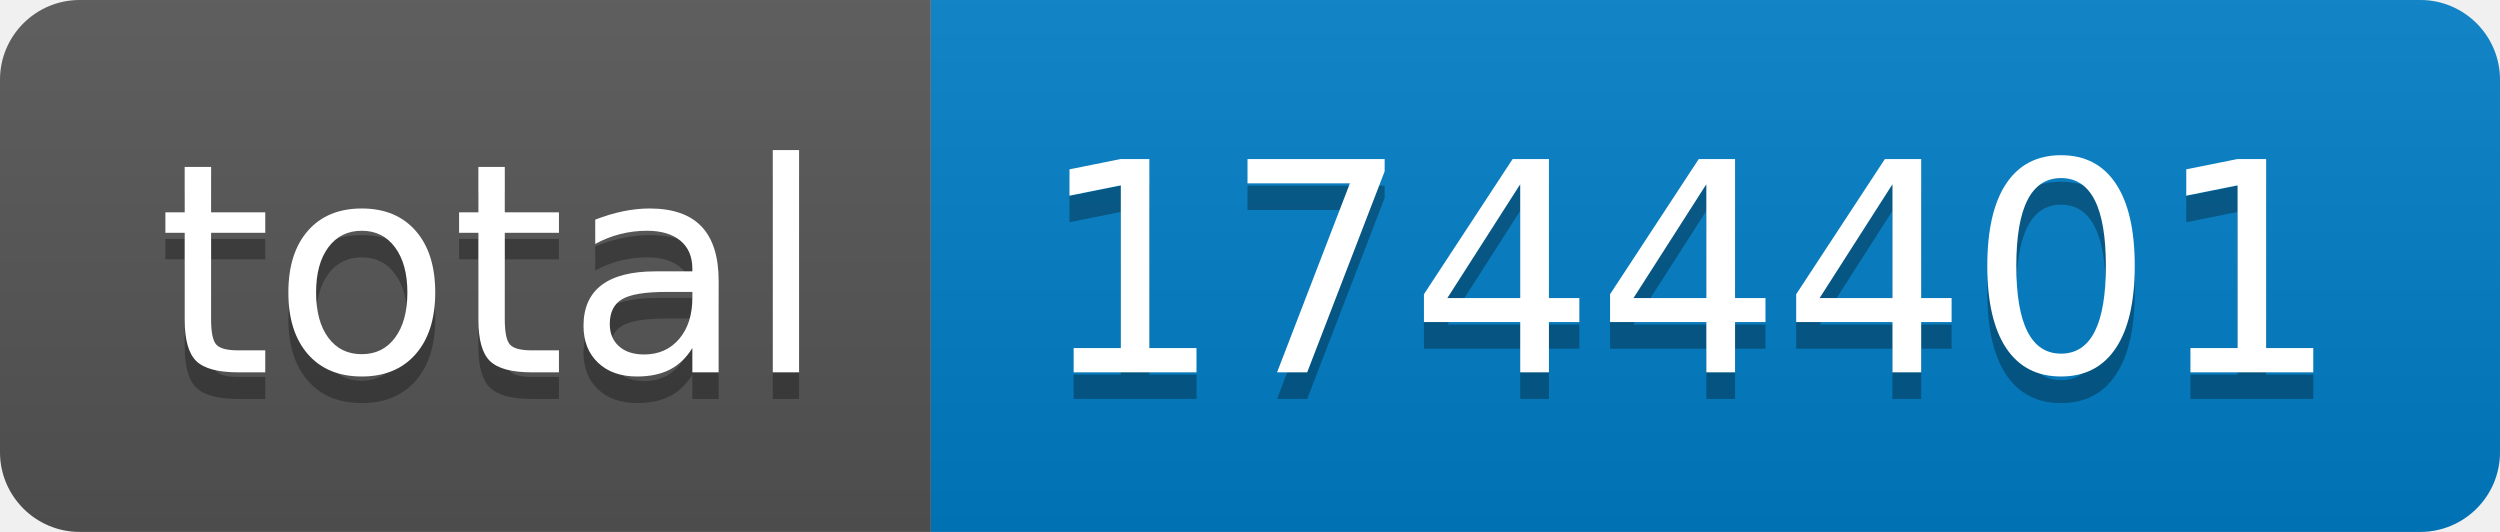
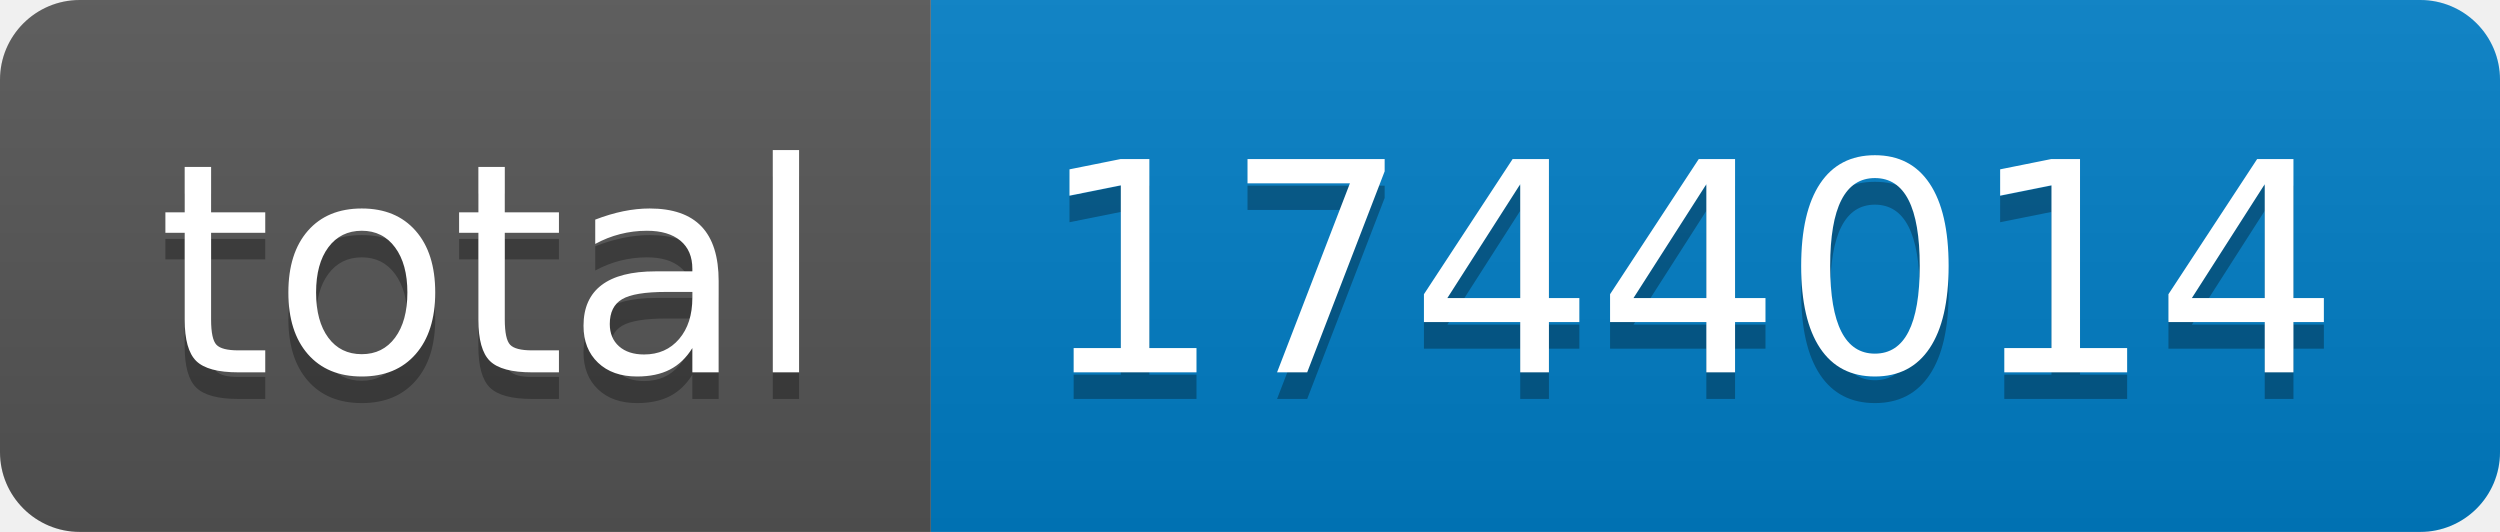
- <svg xmlns="http://www.w3.org/2000/svg" width="94" height="20" role="img" aria-label="total: 1744401">
+ <svg xmlns="http://www.w3.org/2000/svg" width="94" height="20" role="img" aria-label="total: 1744014">
  <linearGradient id="s" x2="0" y2="100%">
    <stop offset="0" stop-color="#bbb" stop-opacity=".1" />
    <stop offset="1" stop-opacity=".1" />
  </linearGradient>
  <clipPath id="r">
    <rect width="94" height="20" rx="3" fill="#fff" />
  </clipPath>
  <g clip-path="url(#r)">
    <rect width="35" height="20" fill="#555" />
    <rect x="35" width="59" height="20" fill="#007ec6" />
    <rect width="94" height="20" fill="url(#s)" />
  </g>
  <g fill="#fff" text-anchor="middle" font-family="Verdana,Geneva,DejaVu Sans,sans-serif" text-rendering="geometricPrecision" font-size="110">
    <text aria-hidden="true" x="185" y="150" fill="#010101" fill-opacity=".3" transform="scale(.1)" textLength="250">total</text>
    <text x="185" y="140" transform="scale(.1)" fill="#fff" textLength="250">total</text>
-     <text aria-hidden="true" x="635" y="150" fill="#010101" fill-opacity=".3" transform="scale(.1)" textLength="490">1744401</text>
-     <text x="635" y="140" transform="scale(.1)" fill="#fff" textLength="490">1744401</text>
+     <text aria-hidden="true" x="635" y="150" fill="#010101" fill-opacity=".3" transform="scale(.1)" textLength="490">1744014</text>
+     <text x="635" y="140" transform="scale(.1)" fill="#fff" textLength="490">1744014</text>
  </g>
</svg>
